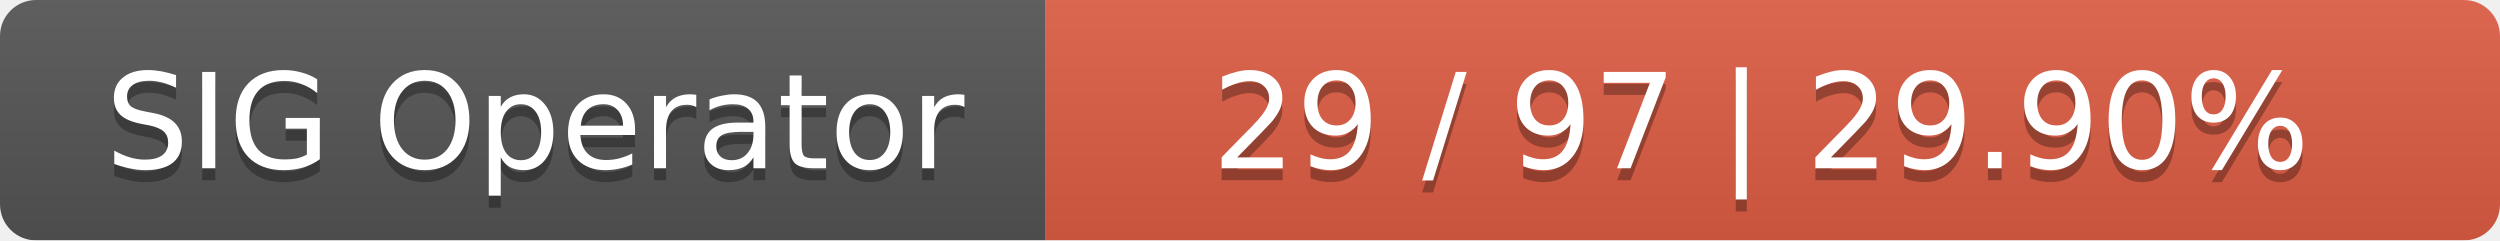
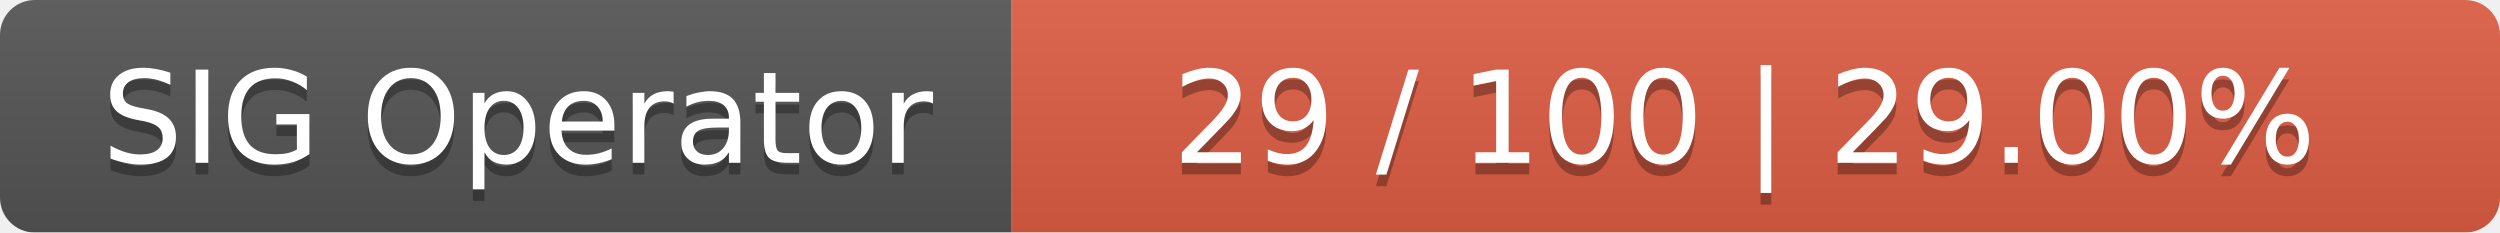
- <svg xmlns="http://www.w3.org/2000/svg" width="208" height="20">
+ <svg xmlns="http://www.w3.org/2000/svg" width="215" height="20">
  <linearGradient id="smooth" x2="0" y2="100%">
    <stop offset="0" stop-color="#bbb" stop-opacity=".1" />
    <stop offset="1" stop-opacity=".1" />
  </linearGradient>
  <mask id="round">
-     <rect width="208" height="20" rx="3" fill="#fff" />
+     <rect width="215" height="20" rx="3" fill="#fff" />
  </mask>
  <g mask="url(#round)">
    <rect width="87" height="20" fill="#555" />
-     <rect x="87" width="121" height="20" fill="#e05d44" />
-     <rect width="208" height="20" fill="url(#smooth)" />
+     <rect x="87" width="128" height="20" fill="#e05d44" />
+     <rect width="215" height="20" fill="url(#smooth)" />
  </g>
  <g fill="#fff" text-anchor="middle" font-family="DejaVu Sans,Verdana,Geneva,sans-serif" font-size="11">
    <text x="44.5" y="15" fill="#010101" fill-opacity=".3">SIG Operator</text>
    <text x="44.5" y="14">SIG Operator</text>
-     <text x="146.5" y="15" fill="#010101" fill-opacity=".3">29 / 97    |    29.90%</text>
-     <text x="146.5" y="14">29 / 97    |    29.90%</text>
+     <text x="150" y="15" fill="#010101" fill-opacity=".3">29 / 100    |    29.00%</text>
+     <text x="150" y="14">29 / 100    |    29.00%</text>
  </g>
</svg>
